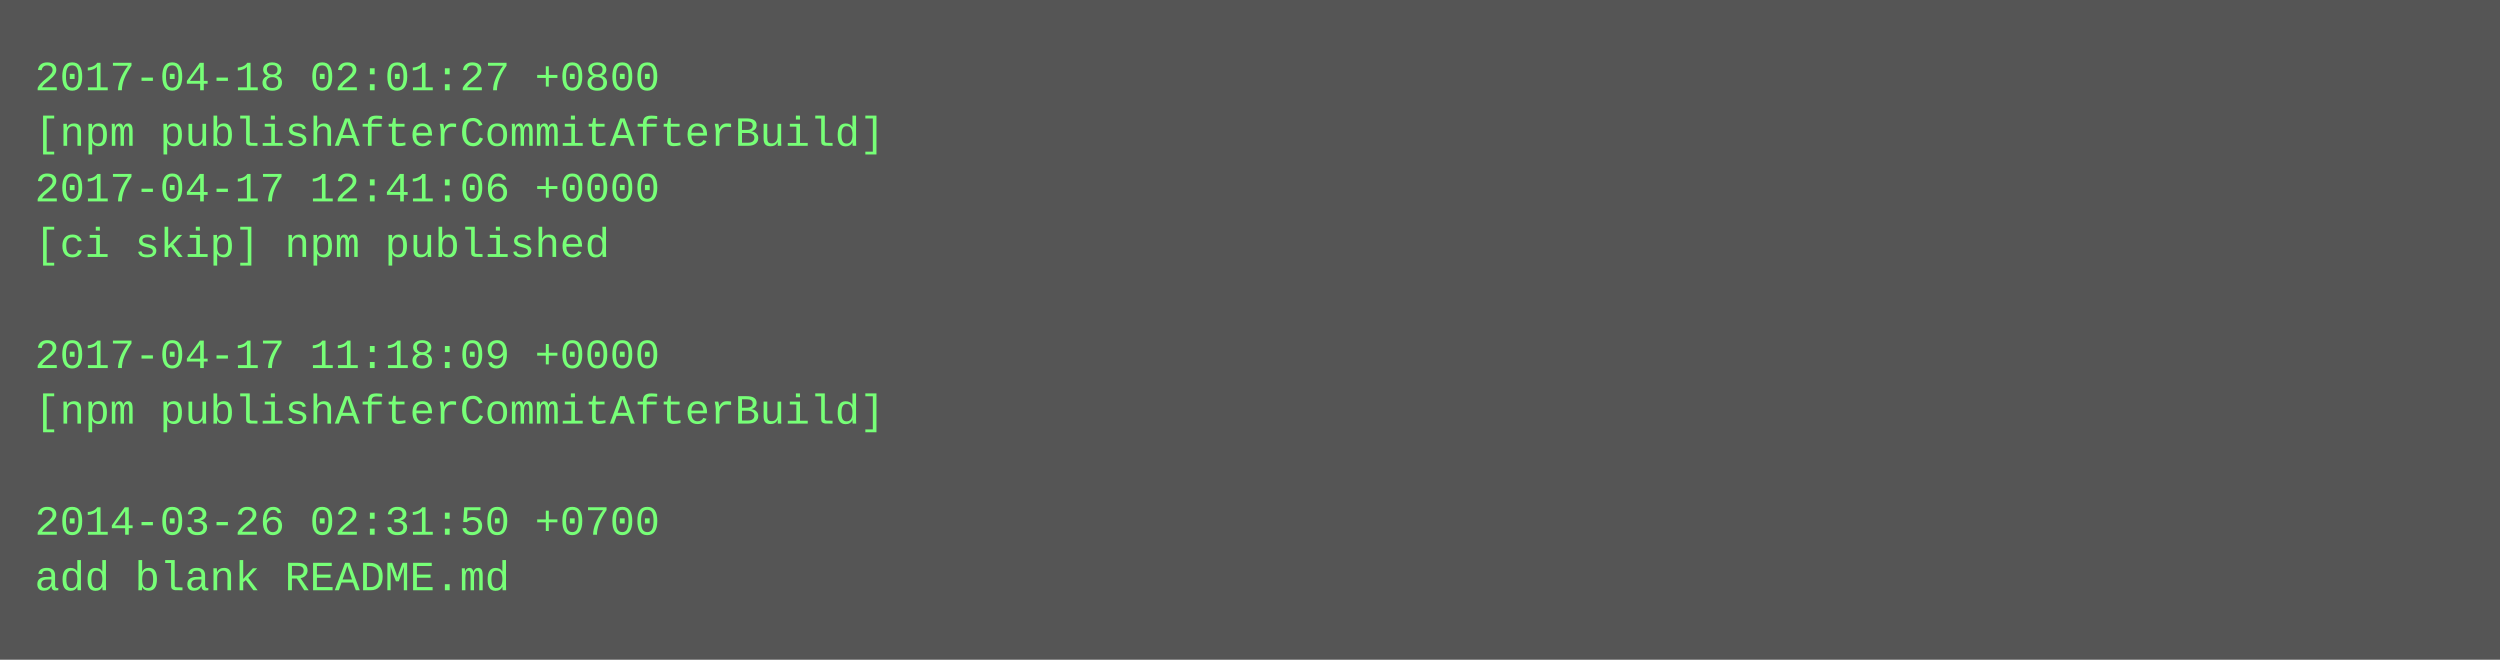
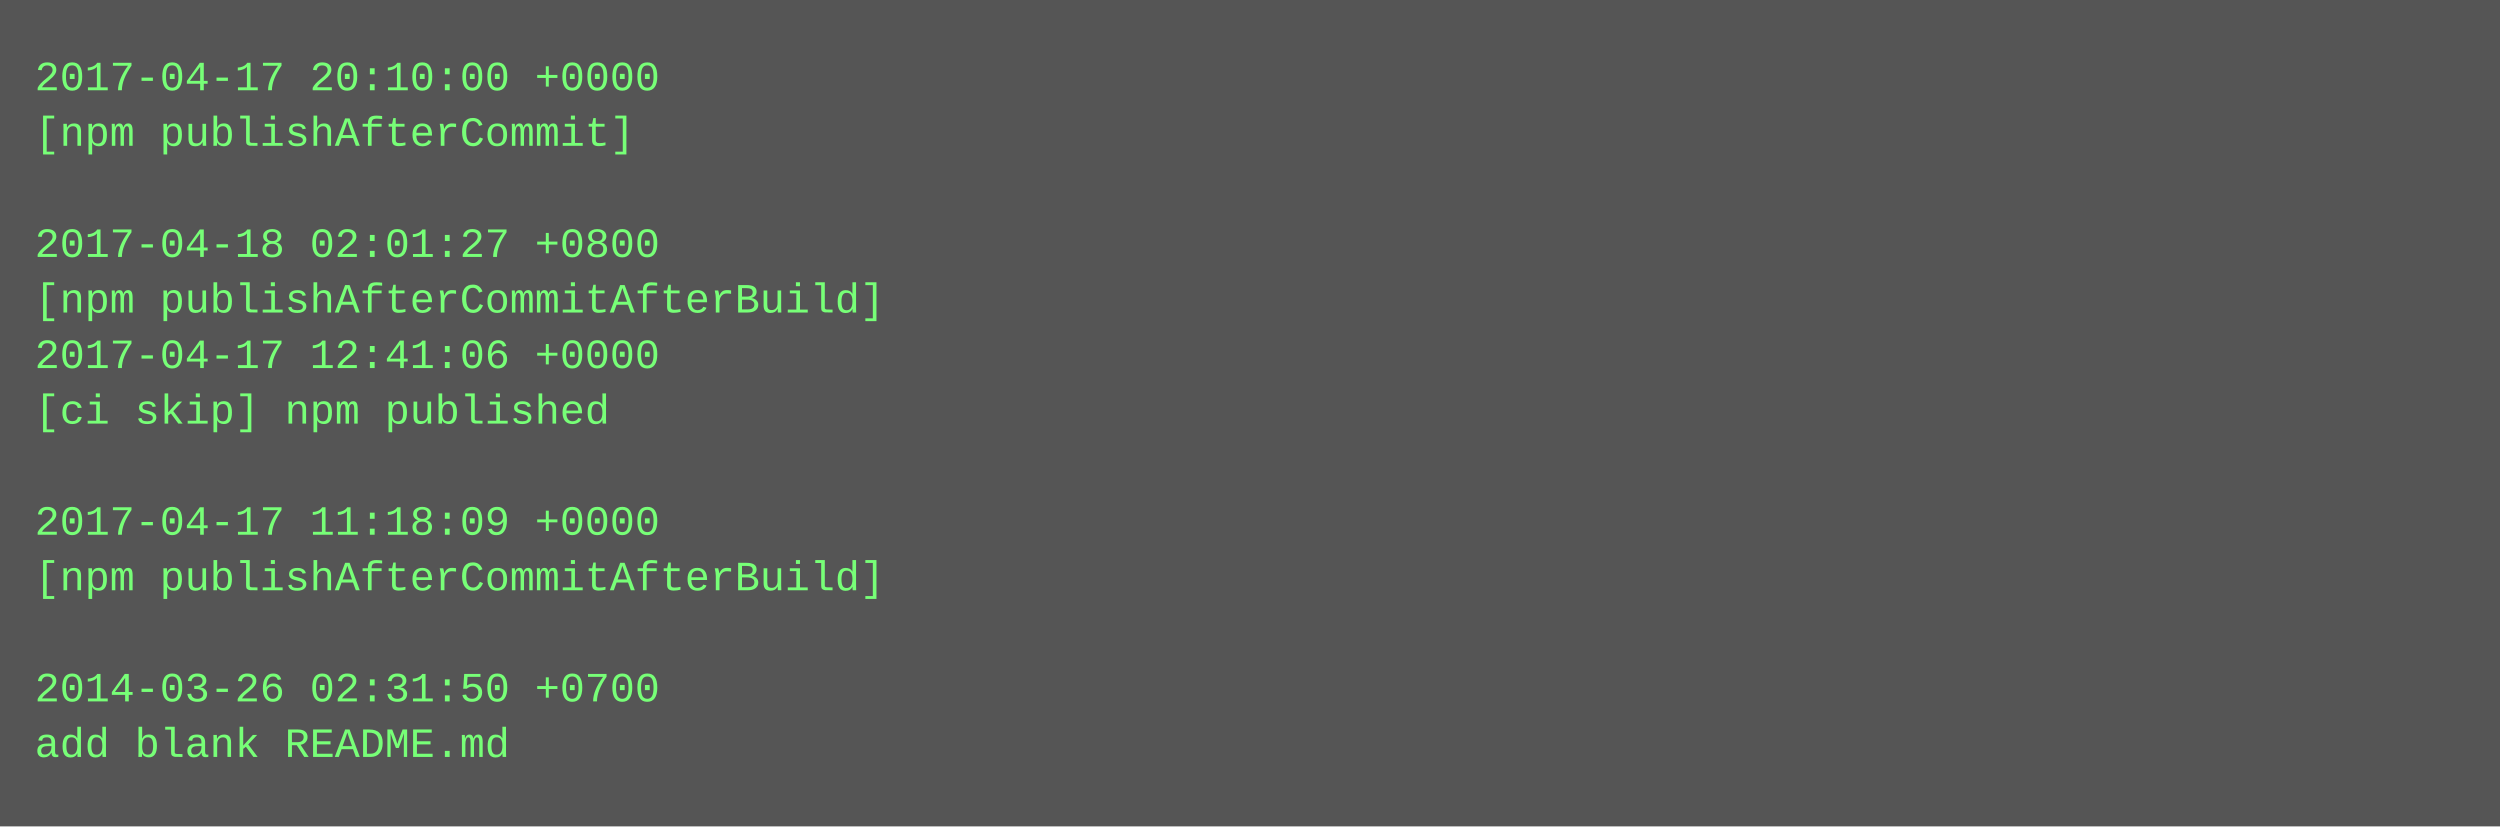
- <svg xmlns="http://www.w3.org/2000/svg" height="190" width="720">
-   <rect height="190" fill="#555" width="720" />
+ <svg xmlns="http://www.w3.org/2000/svg" height="238" width="720">
+   <rect height="238" fill="#555" width="720" />
  <text fill="#7f7" font-family="Courier New" font-size="12" xml:space="preserve">
-     <tspan x="10" y="26">2017-04-18 02:01:27 +0800</tspan>
-     <tspan x="10" y="42">[npm publishAfterCommitAfterBuild]</tspan>
-     <tspan x="10" y="58">2017-04-17 12:41:06 +0000</tspan>
-     <tspan x="10" y="74">[ci skip] npm published</tspan>
-     <tspan x="10" y="90" />
-     <tspan x="10" y="106">2017-04-17 11:18:09 +0000</tspan>
-     <tspan x="10" y="122">[npm publishAfterCommitAfterBuild]</tspan>
+     <tspan x="10" y="26">2017-04-17 20:10:00 +0000</tspan>
+     <tspan x="10" y="42">[npm publishAfterCommit]</tspan>
+     <tspan x="10" y="58" />
+     <tspan x="10" y="74">2017-04-18 02:01:27 +0800</tspan>
+     <tspan x="10" y="90">[npm publishAfterCommitAfterBuild]</tspan>
+     <tspan x="10" y="106">2017-04-17 12:41:06 +0000</tspan>
+     <tspan x="10" y="122">[ci skip] npm published</tspan>
    <tspan x="10" y="138" />
-     <tspan x="10" y="154">2014-03-26 02:31:50 +0700</tspan>
-     <tspan x="10" y="170">add blank README.md</tspan>
+     <tspan x="10" y="154">2017-04-17 11:18:09 +0000</tspan>
+     <tspan x="10" y="170">[npm publishAfterCommitAfterBuild]</tspan>
+     <tspan x="10" y="186" />
+     <tspan x="10" y="202">2014-03-26 02:31:50 +0700</tspan>
+     <tspan x="10" y="218">add blank README.md</tspan>
  </text>
</svg>
